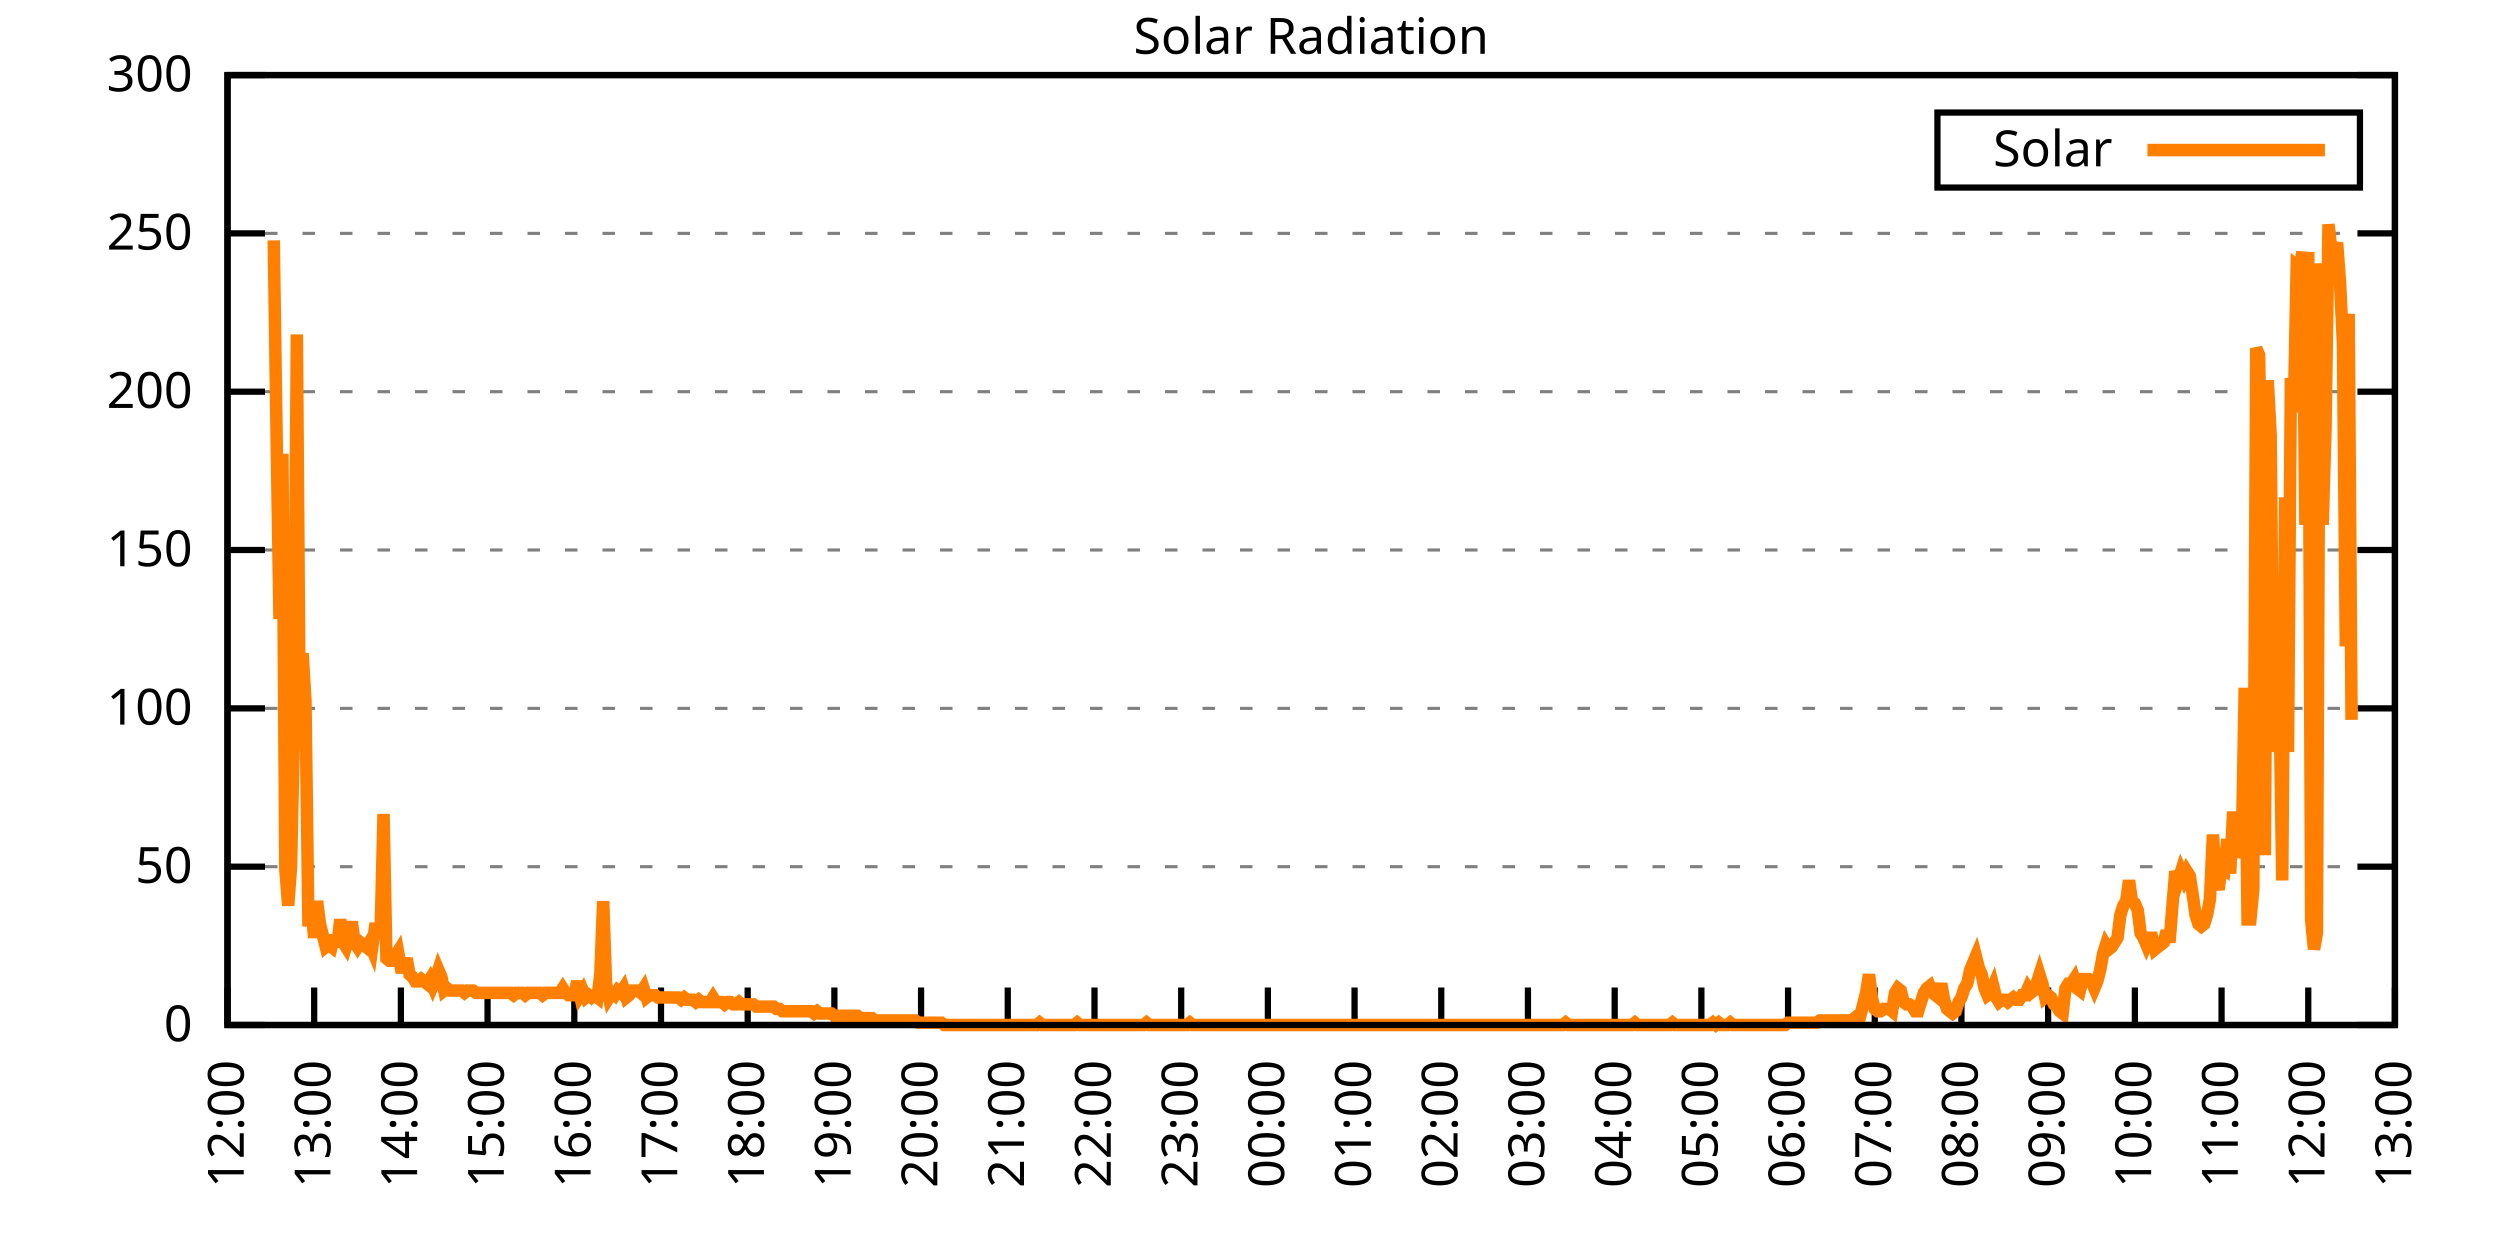
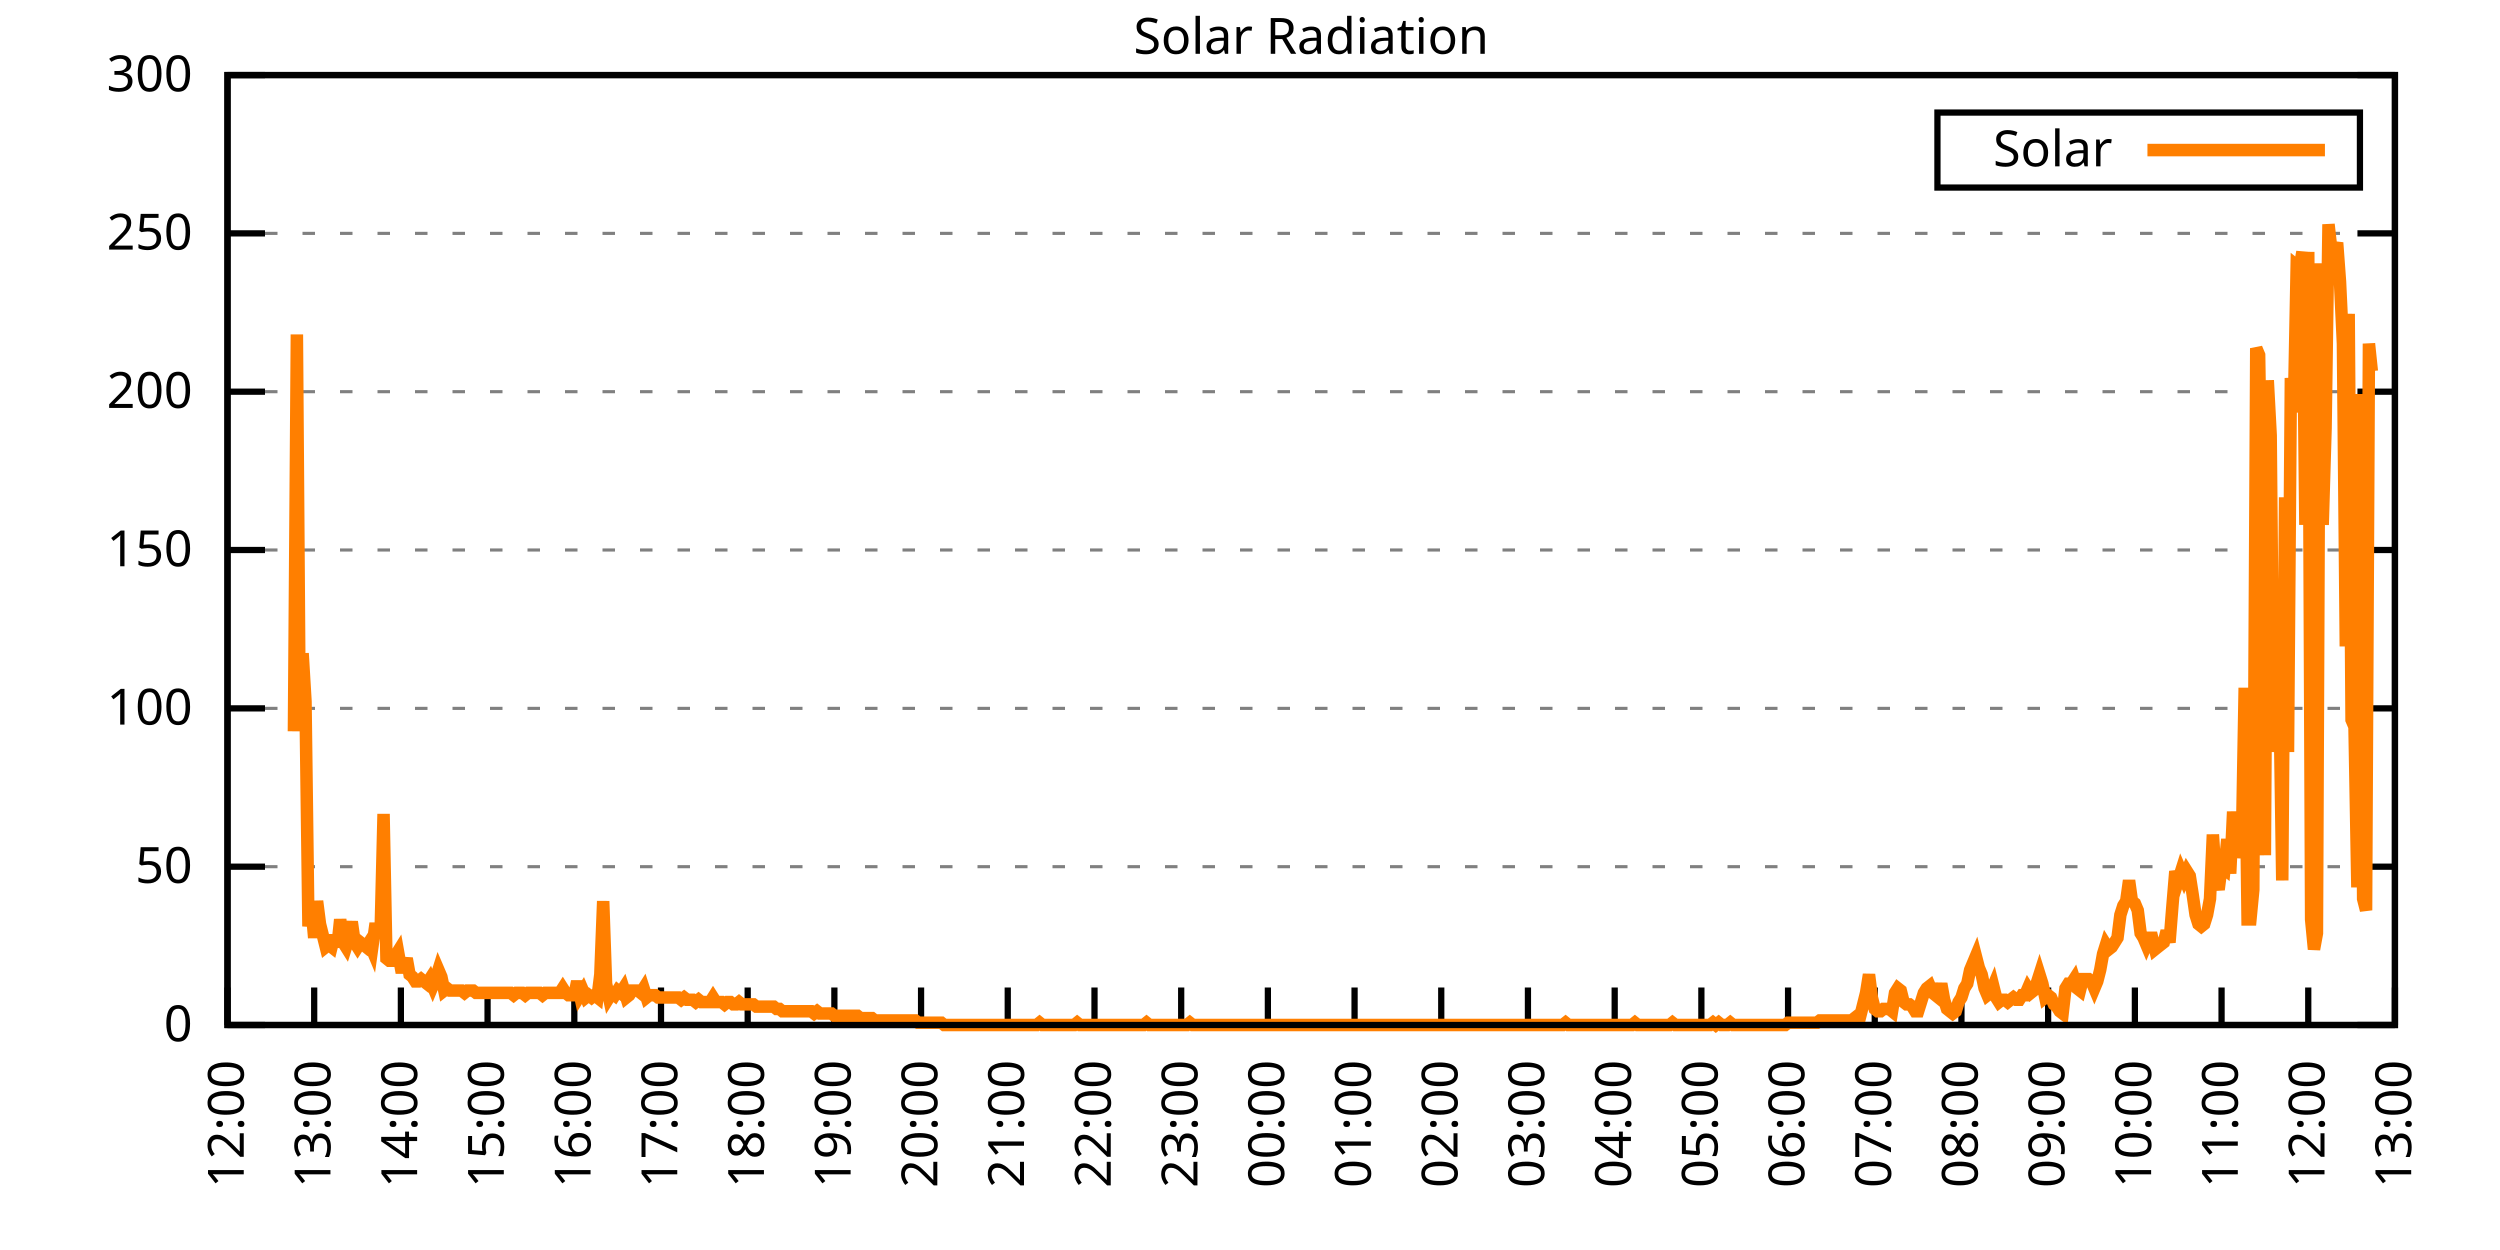
<svg xmlns="http://www.w3.org/2000/svg" xmlns:xlink="http://www.w3.org/1999/xlink" width="400" height="200" viewBox="0 0 400 200">
  <g id="gnuplot_canvas">
    <rect x="0" y="0" width="400" height="200" fill="none" />
    <defs>
      <circle id="gpDot" r="0.5" stroke-width="0.5" stroke="currentColor" />
      <path id="gpPt0" stroke-width="0.333" stroke="currentColor" d="M-1,0 h2 M0,-1 v2" />
      <path id="gpPt1" stroke-width="0.333" stroke="currentColor" d="M-1,-1 L1,1 M1,-1 L-1,1" />
      <path id="gpPt2" stroke-width="0.333" stroke="currentColor" d="M-1,0 L1,0 M0,-1 L0,1 M-1,-1 L1,1 M-1,1 L1,-1" />
      <rect id="gpPt3" stroke-width="0.333" stroke="currentColor" x="-1" y="-1" width="2" height="2" />
      <rect id="gpPt4" stroke-width="0.333" stroke="currentColor" fill="currentColor" x="-1" y="-1" width="2" height="2" />
      <circle id="gpPt5" stroke-width="0.333" stroke="currentColor" cx="0" cy="0" r="1" />
      <use xlink:href="#gpPt5" id="gpPt6" fill="currentColor" stroke="none" />
      <path id="gpPt7" stroke-width="0.333" stroke="currentColor" d="M0,-1.33 L-1.33,0.67 L1.33,0.67 z" />
      <use xlink:href="#gpPt7" id="gpPt8" fill="currentColor" stroke="none" />
      <use xlink:href="#gpPt7" id="gpPt9" stroke="currentColor" transform="rotate(180)" />
      <use xlink:href="#gpPt9" id="gpPt10" fill="currentColor" stroke="none" />
      <use xlink:href="#gpPt3" id="gpPt11" stroke="currentColor" transform="rotate(45)" />
      <use xlink:href="#gpPt11" id="gpPt12" fill="currentColor" stroke="none" />
      <path id="gpPt13" stroke-width="0.333" stroke="currentColor" d="M0,1.330 L1.265,0.411 L0.782,-1.067 L-0.782,-1.076 L-1.265,0.411 z" />
      <use xlink:href="#gpPt13" id="gpPt14" fill="currentColor" stroke="none" />
      <filter id="textbox" filterUnits="objectBoundingBox" x="0" y="0" height="1" width="1">
        <feFlood flood-color="white" flood-opacity="1" result="bgnd" />
        <feComposite in="SourceGraphic" in2="bgnd" operator="atop" />
      </filter>
      <filter id="greybox" filterUnits="objectBoundingBox" x="0" y="0" height="1" width="1">
        <feFlood flood-color="lightgrey" flood-opacity="1" result="grey" />
        <feComposite in="SourceGraphic" in2="grey" operator="atop" />
      </filter>
    </defs>
    <g fill="none" color="white" stroke="currentColor" stroke-width="1.00" stroke-linecap="butt" stroke-linejoin="miter">
</g>
    <g fill="none" color="black" stroke="currentColor" stroke-width="1.00" stroke-linecap="butt" stroke-linejoin="miter">
      <g stroke="none" shape-rendering="crispEdges">
        <polygon fill="rgb(255, 255, 255)" points="36.40,164.00 383.18,164.00 383.18,12.02 36.40,12.02 " />
      </g>
    </g>
    <g fill="none" color="black" stroke="currentColor" stroke-width="1.00" stroke-linecap="butt" stroke-linejoin="miter">
</g>
    <g fill="none" color="black" stroke="black" stroke-width="0.50" stroke-linecap="butt" stroke-linejoin="miter">
</g>
    <g fill="none" color="gray" stroke="currentColor" stroke-width="0.50" stroke-linecap="butt" stroke-linejoin="miter">
      <path stroke="gray" stroke-dasharray="2,4" class="gridline" d="M36.40,164.00 L383.19,164.00  " />
    </g>
    <g fill="none" color="gray" stroke="gray" stroke-width="1.00" stroke-linecap="butt" stroke-linejoin="miter">
</g>
    <g fill="none" color="black" stroke="currentColor" stroke-width="1.00" stroke-linecap="butt" stroke-linejoin="miter">
      <path stroke="black" d="M36.40,164.00 L42.40,164.00 M383.19,164.00 L377.19,164.00  " />
      <g transform="translate(30.80,166.60)" stroke="none" fill="black" font-family="Sans" font-size="8.00" text-anchor="end">
        <text>
          <tspan font-family="Sans"> 0</tspan>
        </text>
      </g>
    </g>
    <g fill="none" color="black" stroke="currentColor" stroke-width="1.00" stroke-linecap="butt" stroke-linejoin="miter">
</g>
    <g fill="none" color="black" stroke="black" stroke-width="0.50" stroke-linecap="butt" stroke-linejoin="miter">
</g>
    <g fill="none" color="gray" stroke="currentColor" stroke-width="0.50" stroke-linecap="butt" stroke-linejoin="miter">
      <path stroke="gray" stroke-dasharray="2,4" class="gridline" d="M36.40,138.67 L383.19,138.67  " />
    </g>
    <g fill="none" color="gray" stroke="gray" stroke-width="1.00" stroke-linecap="butt" stroke-linejoin="miter">
</g>
    <g fill="none" color="black" stroke="currentColor" stroke-width="1.00" stroke-linecap="butt" stroke-linejoin="miter">
      <path stroke="black" d="M36.40,138.67 L42.40,138.67 M383.19,138.67 L377.19,138.67  " />
      <g transform="translate(30.80,141.27)" stroke="none" fill="black" font-family="Sans" font-size="8.00" text-anchor="end">
        <text>
          <tspan font-family="Sans"> 50</tspan>
        </text>
      </g>
    </g>
    <g fill="none" color="black" stroke="currentColor" stroke-width="1.00" stroke-linecap="butt" stroke-linejoin="miter">
</g>
    <g fill="none" color="black" stroke="black" stroke-width="0.50" stroke-linecap="butt" stroke-linejoin="miter">
</g>
    <g fill="none" color="gray" stroke="currentColor" stroke-width="0.50" stroke-linecap="butt" stroke-linejoin="miter">
      <path stroke="gray" stroke-dasharray="2,4" class="gridline" d="M36.40,113.34 L383.19,113.34  " />
    </g>
    <g fill="none" color="gray" stroke="gray" stroke-width="1.00" stroke-linecap="butt" stroke-linejoin="miter">
</g>
    <g fill="none" color="black" stroke="currentColor" stroke-width="1.00" stroke-linecap="butt" stroke-linejoin="miter">
      <path stroke="black" d="M36.40,113.34 L42.40,113.34 M383.19,113.34 L377.19,113.34  " />
      <g transform="translate(30.80,115.94)" stroke="none" fill="black" font-family="Sans" font-size="8.00" text-anchor="end">
        <text>
          <tspan font-family="Sans"> 100</tspan>
        </text>
      </g>
    </g>
    <g fill="none" color="black" stroke="currentColor" stroke-width="1.00" stroke-linecap="butt" stroke-linejoin="miter">
</g>
    <g fill="none" color="black" stroke="black" stroke-width="0.50" stroke-linecap="butt" stroke-linejoin="miter">
</g>
    <g fill="none" color="gray" stroke="currentColor" stroke-width="0.50" stroke-linecap="butt" stroke-linejoin="miter">
      <path stroke="gray" stroke-dasharray="2,4" class="gridline" d="M36.40,88.00 L383.19,88.00  " />
    </g>
    <g fill="none" color="gray" stroke="gray" stroke-width="1.00" stroke-linecap="butt" stroke-linejoin="miter">
</g>
    <g fill="none" color="black" stroke="currentColor" stroke-width="1.00" stroke-linecap="butt" stroke-linejoin="miter">
      <path stroke="black" d="M36.40,88.00 L42.40,88.00 M383.19,88.00 L377.19,88.00  " />
      <g transform="translate(30.80,90.60)" stroke="none" fill="black" font-family="Sans" font-size="8.00" text-anchor="end">
        <text>
          <tspan font-family="Sans"> 150</tspan>
        </text>
      </g>
    </g>
    <g fill="none" color="black" stroke="currentColor" stroke-width="1.00" stroke-linecap="butt" stroke-linejoin="miter">
</g>
    <g fill="none" color="black" stroke="black" stroke-width="0.50" stroke-linecap="butt" stroke-linejoin="miter">
</g>
    <g fill="none" color="gray" stroke="currentColor" stroke-width="0.50" stroke-linecap="butt" stroke-linejoin="miter">
      <path stroke="gray" stroke-dasharray="2,4" class="gridline" d="M36.40,62.67 L383.19,62.67  " />
    </g>
    <g fill="none" color="gray" stroke="gray" stroke-width="1.00" stroke-linecap="butt" stroke-linejoin="miter">
</g>
    <g fill="none" color="black" stroke="currentColor" stroke-width="1.00" stroke-linecap="butt" stroke-linejoin="miter">
      <path stroke="black" d="M36.40,62.67 L42.40,62.67 M383.19,62.67 L377.19,62.67  " />
      <g transform="translate(30.80,65.27)" stroke="none" fill="black" font-family="Sans" font-size="8.00" text-anchor="end">
        <text>
          <tspan font-family="Sans"> 200</tspan>
        </text>
      </g>
    </g>
    <g fill="none" color="black" stroke="currentColor" stroke-width="1.00" stroke-linecap="butt" stroke-linejoin="miter">
</g>
    <g fill="none" color="black" stroke="black" stroke-width="0.50" stroke-linecap="butt" stroke-linejoin="miter">
</g>
    <g fill="none" color="gray" stroke="currentColor" stroke-width="0.50" stroke-linecap="butt" stroke-linejoin="miter">
      <path stroke="gray" stroke-dasharray="2,4" class="gridline" d="M36.40,37.34 L383.19,37.34  " />
    </g>
    <g fill="none" color="gray" stroke="gray" stroke-width="1.00" stroke-linecap="butt" stroke-linejoin="miter">
</g>
    <g fill="none" color="black" stroke="currentColor" stroke-width="1.00" stroke-linecap="butt" stroke-linejoin="miter">
      <path stroke="black" d="M36.40,37.34 L42.40,37.34 M383.19,37.34 L377.19,37.34  " />
      <g transform="translate(30.80,39.94)" stroke="none" fill="black" font-family="Sans" font-size="8.00" text-anchor="end">
        <text>
          <tspan font-family="Sans"> 250</tspan>
        </text>
      </g>
    </g>
    <g fill="none" color="black" stroke="currentColor" stroke-width="1.00" stroke-linecap="butt" stroke-linejoin="miter">
</g>
    <g fill="none" color="black" stroke="black" stroke-width="0.50" stroke-linecap="butt" stroke-linejoin="miter">
</g>
    <g fill="none" color="gray" stroke="currentColor" stroke-width="0.50" stroke-linecap="butt" stroke-linejoin="miter">
      <path stroke="gray" stroke-dasharray="2,4" class="gridline" d="M36.40,12.01 L383.19,12.01  " />
    </g>
    <g fill="none" color="gray" stroke="gray" stroke-width="1.00" stroke-linecap="butt" stroke-linejoin="miter">
</g>
    <g fill="none" color="black" stroke="currentColor" stroke-width="1.00" stroke-linecap="butt" stroke-linejoin="miter">
      <path stroke="black" d="M36.40,12.01 L42.40,12.01 M383.19,12.01 L377.19,12.01  " />
      <g transform="translate(30.80,14.61)" stroke="none" fill="black" font-family="Sans" font-size="8.00" text-anchor="end">
        <text>
          <tspan font-family="Sans"> 300</tspan>
        </text>
      </g>
    </g>
    <g fill="none" color="black" stroke="currentColor" stroke-width="1.00" stroke-linecap="butt" stroke-linejoin="miter">
      <path stroke="black" d="M36.40,164.00 L36.40,158.00  " />
      <g transform="translate(39.00,169.60) rotate(270.00)" stroke="none" fill="black" font-family="Sans" font-size="8.00" text-anchor="end">
        <text>
          <tspan font-family="Sans">12:00</tspan>
        </text>
      </g>
    </g>
    <g fill="none" color="black" stroke="currentColor" stroke-width="1.00" stroke-linecap="butt" stroke-linejoin="miter">
      <path stroke="black" d="M50.27,164.00 L50.27,158.00  " />
      <g transform="translate(52.87,169.60) rotate(270.00)" stroke="none" fill="black" font-family="Sans" font-size="8.00" text-anchor="end">
        <text>
          <tspan font-family="Sans">13:00</tspan>
        </text>
      </g>
    </g>
    <g fill="none" color="black" stroke="currentColor" stroke-width="1.00" stroke-linecap="butt" stroke-linejoin="miter">
      <path stroke="black" d="M64.14,164.00 L64.14,158.00  " />
      <g transform="translate(66.74,169.60) rotate(270.00)" stroke="none" fill="black" font-family="Sans" font-size="8.00" text-anchor="end">
        <text>
          <tspan font-family="Sans">14:00</tspan>
        </text>
      </g>
    </g>
    <g fill="none" color="black" stroke="currentColor" stroke-width="1.00" stroke-linecap="butt" stroke-linejoin="miter">
      <path stroke="black" d="M78.01,164.00 L78.01,158.00  " />
      <g transform="translate(80.61,169.60) rotate(270.00)" stroke="none" fill="black" font-family="Sans" font-size="8.00" text-anchor="end">
        <text>
          <tspan font-family="Sans">15:00</tspan>
        </text>
      </g>
    </g>
    <g fill="none" color="black" stroke="currentColor" stroke-width="1.00" stroke-linecap="butt" stroke-linejoin="miter">
      <path stroke="black" d="M91.89,164.00 L91.89,158.00  " />
      <g transform="translate(94.49,169.60) rotate(270.00)" stroke="none" fill="black" font-family="Sans" font-size="8.00" text-anchor="end">
        <text>
          <tspan font-family="Sans">16:00</tspan>
        </text>
      </g>
    </g>
    <g fill="none" color="black" stroke="currentColor" stroke-width="1.00" stroke-linecap="butt" stroke-linejoin="miter">
      <path stroke="black" d="M105.76,164.00 L105.76,158.00  " />
      <g transform="translate(108.36,169.60) rotate(270.00)" stroke="none" fill="black" font-family="Sans" font-size="8.00" text-anchor="end">
        <text>
          <tspan font-family="Sans">17:00</tspan>
        </text>
      </g>
    </g>
    <g fill="none" color="black" stroke="currentColor" stroke-width="1.00" stroke-linecap="butt" stroke-linejoin="miter">
      <path stroke="black" d="M119.63,164.00 L119.63,158.00  " />
      <g transform="translate(122.23,169.60) rotate(270.00)" stroke="none" fill="black" font-family="Sans" font-size="8.00" text-anchor="end">
        <text>
          <tspan font-family="Sans">18:00</tspan>
        </text>
      </g>
    </g>
    <g fill="none" color="black" stroke="currentColor" stroke-width="1.00" stroke-linecap="butt" stroke-linejoin="miter">
      <path stroke="black" d="M133.50,164.00 L133.50,158.00  " />
      <g transform="translate(136.10,169.60) rotate(270.00)" stroke="none" fill="black" font-family="Sans" font-size="8.00" text-anchor="end">
        <text>
          <tspan font-family="Sans">19:00</tspan>
        </text>
      </g>
    </g>
    <g fill="none" color="black" stroke="currentColor" stroke-width="1.00" stroke-linecap="butt" stroke-linejoin="miter">
      <path stroke="black" d="M147.37,164.00 L147.37,158.00  " />
      <g transform="translate(149.97,169.60) rotate(270.00)" stroke="none" fill="black" font-family="Sans" font-size="8.00" text-anchor="end">
        <text>
          <tspan font-family="Sans">20:00</tspan>
        </text>
      </g>
    </g>
    <g fill="none" color="black" stroke="currentColor" stroke-width="1.00" stroke-linecap="butt" stroke-linejoin="miter">
      <path stroke="black" d="M161.24,164.00 L161.24,158.00  " />
      <g transform="translate(163.84,169.60) rotate(270.00)" stroke="none" fill="black" font-family="Sans" font-size="8.00" text-anchor="end">
        <text>
          <tspan font-family="Sans">21:00</tspan>
        </text>
      </g>
    </g>
    <g fill="none" color="black" stroke="currentColor" stroke-width="1.00" stroke-linecap="butt" stroke-linejoin="miter">
      <path stroke="black" d="M175.12,164.00 L175.12,158.00  " />
      <g transform="translate(177.72,169.60) rotate(270.00)" stroke="none" fill="black" font-family="Sans" font-size="8.00" text-anchor="end">
        <text>
          <tspan font-family="Sans">22:00</tspan>
        </text>
      </g>
    </g>
    <g fill="none" color="black" stroke="currentColor" stroke-width="1.00" stroke-linecap="butt" stroke-linejoin="miter">
      <path stroke="black" d="M188.99,164.00 L188.99,158.00  " />
      <g transform="translate(191.59,169.60) rotate(270.00)" stroke="none" fill="black" font-family="Sans" font-size="8.00" text-anchor="end">
        <text>
          <tspan font-family="Sans">23:00</tspan>
        </text>
      </g>
    </g>
    <g fill="none" color="black" stroke="currentColor" stroke-width="1.00" stroke-linecap="butt" stroke-linejoin="miter">
      <path stroke="black" d="M202.86,164.00 L202.86,158.00  " />
      <g transform="translate(205.46,169.60) rotate(270.00)" stroke="none" fill="black" font-family="Sans" font-size="8.00" text-anchor="end">
        <text>
          <tspan font-family="Sans">00:00</tspan>
        </text>
      </g>
    </g>
    <g fill="none" color="black" stroke="currentColor" stroke-width="1.00" stroke-linecap="butt" stroke-linejoin="miter">
      <path stroke="black" d="M216.73,164.00 L216.73,158.00  " />
      <g transform="translate(219.33,169.60) rotate(270.00)" stroke="none" fill="black" font-family="Sans" font-size="8.00" text-anchor="end">
        <text>
          <tspan font-family="Sans">01:00</tspan>
        </text>
      </g>
    </g>
    <g fill="none" color="black" stroke="currentColor" stroke-width="1.00" stroke-linecap="butt" stroke-linejoin="miter">
      <path stroke="black" d="M230.60,164.00 L230.60,158.00  " />
      <g transform="translate(233.20,169.60) rotate(270.00)" stroke="none" fill="black" font-family="Sans" font-size="8.00" text-anchor="end">
        <text>
          <tspan font-family="Sans">02:00</tspan>
        </text>
      </g>
    </g>
    <g fill="none" color="black" stroke="currentColor" stroke-width="1.00" stroke-linecap="butt" stroke-linejoin="miter">
      <path stroke="black" d="M244.47,164.00 L244.47,158.00  " />
      <g transform="translate(247.07,169.60) rotate(270.00)" stroke="none" fill="black" font-family="Sans" font-size="8.00" text-anchor="end">
        <text>
          <tspan font-family="Sans">03:00</tspan>
        </text>
      </g>
    </g>
    <g fill="none" color="black" stroke="currentColor" stroke-width="1.00" stroke-linecap="butt" stroke-linejoin="miter">
      <path stroke="black" d="M258.35,164.00 L258.35,158.00  " />
      <g transform="translate(260.95,169.60) rotate(270.00)" stroke="none" fill="black" font-family="Sans" font-size="8.00" text-anchor="end">
        <text>
          <tspan font-family="Sans">04:00</tspan>
        </text>
      </g>
    </g>
    <g fill="none" color="black" stroke="currentColor" stroke-width="1.00" stroke-linecap="butt" stroke-linejoin="miter">
      <path stroke="black" d="M272.22,164.00 L272.22,158.00  " />
      <g transform="translate(274.82,169.60) rotate(270.00)" stroke="none" fill="black" font-family="Sans" font-size="8.00" text-anchor="end">
        <text>
          <tspan font-family="Sans">05:00</tspan>
        </text>
      </g>
    </g>
    <g fill="none" color="black" stroke="currentColor" stroke-width="1.00" stroke-linecap="butt" stroke-linejoin="miter">
      <path stroke="black" d="M286.09,164.00 L286.09,158.00  " />
      <g transform="translate(288.69,169.60) rotate(270.00)" stroke="none" fill="black" font-family="Sans" font-size="8.00" text-anchor="end">
        <text>
          <tspan font-family="Sans">06:00</tspan>
        </text>
      </g>
    </g>
    <g fill="none" color="black" stroke="currentColor" stroke-width="1.00" stroke-linecap="butt" stroke-linejoin="miter">
      <path stroke="black" d="M299.96,164.00 L299.96,158.00  " />
      <g transform="translate(302.56,169.60) rotate(270.00)" stroke="none" fill="black" font-family="Sans" font-size="8.00" text-anchor="end">
        <text>
          <tspan font-family="Sans">07:00</tspan>
        </text>
      </g>
    </g>
    <g fill="none" color="black" stroke="currentColor" stroke-width="1.00" stroke-linecap="butt" stroke-linejoin="miter">
      <path stroke="black" d="M313.83,164.00 L313.83,158.00  " />
      <g transform="translate(316.43,169.60) rotate(270.00)" stroke="none" fill="black" font-family="Sans" font-size="8.00" text-anchor="end">
        <text>
          <tspan font-family="Sans">08:00</tspan>
        </text>
      </g>
    </g>
    <g fill="none" color="black" stroke="currentColor" stroke-width="1.00" stroke-linecap="butt" stroke-linejoin="miter">
      <path stroke="black" d="M327.70,164.00 L327.70,158.00  " />
      <g transform="translate(330.30,169.60) rotate(270.00)" stroke="none" fill="black" font-family="Sans" font-size="8.00" text-anchor="end">
        <text>
          <tspan font-family="Sans">09:00</tspan>
        </text>
      </g>
    </g>
    <g fill="none" color="black" stroke="currentColor" stroke-width="1.00" stroke-linecap="butt" stroke-linejoin="miter">
      <path stroke="black" d="M341.58,164.00 L341.58,158.00  " />
      <g transform="translate(344.18,169.60) rotate(270.00)" stroke="none" fill="black" font-family="Sans" font-size="8.00" text-anchor="end">
        <text>
          <tspan font-family="Sans">10:00</tspan>
        </text>
      </g>
    </g>
    <g fill="none" color="black" stroke="currentColor" stroke-width="1.00" stroke-linecap="butt" stroke-linejoin="miter">
      <path stroke="black" d="M355.45,164.00 L355.45,158.00  " />
      <g transform="translate(358.05,169.60) rotate(270.00)" stroke="none" fill="black" font-family="Sans" font-size="8.00" text-anchor="end">
        <text>
          <tspan font-family="Sans">11:00</tspan>
        </text>
      </g>
    </g>
    <g fill="none" color="black" stroke="currentColor" stroke-width="1.00" stroke-linecap="butt" stroke-linejoin="miter">
      <path stroke="black" d="M369.32,164.00 L369.32,158.00  " />
      <g transform="translate(371.92,169.60) rotate(270.00)" stroke="none" fill="black" font-family="Sans" font-size="8.00" text-anchor="end">
        <text>
          <tspan font-family="Sans">12:00</tspan>
        </text>
      </g>
    </g>
    <g fill="none" color="black" stroke="currentColor" stroke-width="1.00" stroke-linecap="butt" stroke-linejoin="miter">
      <path stroke="black" d="M383.19,164.00 L383.19,158.00  " />
      <g transform="translate(385.79,169.60) rotate(270.00)" stroke="none" fill="black" font-family="Sans" font-size="8.00" text-anchor="end">
        <text>
          <tspan font-family="Sans">13:00</tspan>
        </text>
      </g>
    </g>
    <g fill="none" color="black" stroke="currentColor" stroke-width="1.00" stroke-linecap="butt" stroke-linejoin="miter">
</g>
    <g fill="none" color="black" stroke="currentColor" stroke-width="1.00" stroke-linecap="butt" stroke-linejoin="miter">
      <path stroke="black" d="M36.40,12.01 L36.40,164.00 L383.19,164.00 L383.19,12.01 L36.40,12.01 Z  " />
    </g>
    <g fill="none" color="black" stroke="currentColor" stroke-width="1.00" stroke-linecap="butt" stroke-linejoin="miter">
</g>
    <g fill="none" color="black" stroke="currentColor" stroke-width="1.00" stroke-linecap="butt" stroke-linejoin="miter">
      <path stroke="black" d="M309.99,30.01 L309.99,18.01 L377.59,18.01 L377.59,30.01 L309.99,30.01 Z  " />
    </g>
    <g id="Solar_Radiation_plot_1">
      <g fill="none" color="white" stroke="black" stroke-width="2.00" stroke-linecap="butt" stroke-linejoin="miter">
</g>
      <g fill="none" color="black" stroke="currentColor" stroke-width="2.00" stroke-linecap="butt" stroke-linejoin="miter">
        <g transform="translate(337.99,26.61)" stroke="none" fill="black" font-family="Sans" font-size="8.00" text-anchor="end">
          <text>
            <tspan font-family="Sans">Solar</tspan>
          </text>
        </g>
      </g>
      <g fill="none" color="black" stroke="currentColor" stroke-width="2.00" stroke-linecap="butt" stroke-linejoin="miter">
-         <path stroke="rgb(255, 127,   0)" d="M343.59,24.01 L371.99,24.01 M43.80,38.46 L44.26,70.03 L44.72,99.03 L45.19,72.60 L45.65,139.04 L46.11,144.91   L46.57,138.67 L47.03,117.01 L47.50,53.51 L47.96,116.28 L48.42,104.53 L48.88,112.24 L49.35,148.22 L49.81,144.91   L50.27,150.05 L50.73,144.18 L51.20,147.85 L51.66,149.68 L52.12,151.52 L52.58,151.15 L53.05,151.52 L53.51,149.68   L53.97,151.52 L54.43,147.11 L54.90,150.79 L55.36,151.52 L55.82,150.05 L56.28,147.48 L56.75,150.79 L57.21,151.52   L57.67,150.79 L58.13,151.15 L58.59,151.52 L59.06,150.79 L59.52,151.89 L59.98,148.58 L60.44,148.58 L60.91,148.58   L61.37,130.23 L61.83,153.35 L62.29,153.72 L62.76,153.72 L63.22,152.99 L63.68,152.25 L64.14,154.82 L64.61,154.82   L65.07,153.35 L65.53,155.92 L65.99,156.29 L66.46,157.03 L66.92,157.03 L67.38,156.66 L67.84,157.03 L68.30,157.39   L68.77,156.66 L69.23,157.76 L69.69,156.66 L70.15,155.19 L70.62,156.29 L71.08,158.49 L71.54,158.13 L72.00,158.49   L72.47,158.49 L72.93,158.49 L73.39,158.49 L73.85,158.49 L74.32,158.86 L74.78,158.49 L75.24,158.49 L75.70,158.49   L76.17,158.86 L76.63,158.86 L77.09,158.86 L77.55,158.86 L78.01,158.86 L78.48,158.86 L78.94,158.86 L79.40,158.86   L79.86,158.86 L80.33,158.86 L80.79,158.86 L81.25,158.86 L81.71,158.86 L82.18,159.23 L82.64,158.86 L83.10,158.86   L83.56,158.86 L84.03,159.23 L84.49,158.86 L84.95,158.86 L85.41,158.86 L85.88,158.86 L86.34,158.86 L86.80,159.23   L87.26,158.86 L87.72,158.86 L88.19,158.86 L88.65,158.86 L89.11,158.86 L89.57,158.86 L90.04,158.13 L90.50,158.86   L90.96,159.23 L91.42,159.23 L91.89,159.23 L92.35,157.03 L92.81,159.23 L93.27,158.49 L93.74,159.60 L94.20,159.23   L94.66,159.60 L95.12,159.23 L95.59,159.60 L96.05,155.92 L96.51,144.18 L96.97,157.39 L97.44,159.60 L97.90,158.86   L98.36,159.23 L98.82,158.49 L99.28,158.86 L99.75,158.13 L100.21,159.60 L100.67,159.23 L101.13,158.49 L101.60,158.49   L102.06,158.49 L102.52,158.86 L102.98,158.13 L103.45,159.60 L103.91,159.23 L104.37,159.23 L104.83,159.23 L105.30,159.60   L105.76,159.60 L106.22,159.60 L106.68,159.60 L107.15,159.60 L107.61,159.60 L108.07,159.60 L108.53,159.60 L108.99,159.96   L109.46,159.60 L109.92,159.96 L110.38,159.96 L110.84,159.96 L111.31,160.33 L111.77,159.96 L112.23,160.33 L112.69,160.33   L113.16,160.33 L113.62,160.33 L114.08,159.60 L114.54,160.33 L115.01,160.33 L115.47,160.33 L115.93,160.70 L116.39,160.33   L116.86,160.33 L117.32,160.70 L117.78,160.70 L118.24,160.33 L118.70,160.70 L119.17,160.70 L119.63,160.70 L120.09,160.70   L120.55,160.70 L121.02,161.06 L121.48,161.06 L121.94,161.06 L122.40,161.06 L122.87,161.06 L123.33,161.06 L123.79,161.06   L124.25,161.43 L124.72,161.43 L125.18,161.80 L125.64,161.80 L126.10,161.80 L126.57,161.80 L127.03,161.80 L127.49,161.80   L127.95,161.80 L128.41,161.80 L128.88,161.80 L129.34,161.80 L129.80,161.80 L130.26,162.16 L130.73,161.80 L131.19,162.16   L131.65,162.16 L132.11,162.16 L132.58,162.16 L133.04,162.16 L133.50,162.53 L133.96,162.53 L134.43,162.53 L134.89,162.53   L135.35,162.53 L135.81,162.53 L136.28,162.53 L136.74,162.53 L137.20,162.53 L137.66,162.90 L138.13,162.90 L138.59,162.90   L139.05,162.90 L139.51,162.90 L139.97,163.27 L140.44,163.27 L140.90,163.27 L141.36,163.27 L141.82,163.27 L142.29,163.27   L142.75,163.27 L143.21,163.27 L143.67,163.27 L144.14,163.27 L144.60,163.27 L145.06,163.27 L145.52,163.27 L145.99,163.27   L146.45,163.27 L146.91,163.63 L147.37,163.63 L147.84,163.63 L148.30,163.63 L148.76,163.63 L149.22,163.63 L149.68,163.63   L150.15,163.63 L150.61,163.63 L151.07,164.00 L151.53,164.00 L152.00,164.00 L152.46,164.00 L152.92,164.00 L153.38,164.00   L153.85,164.00 L154.31,164.00 L154.77,164.00 L155.23,164.00 L155.70,164.00 L156.16,164.00 L156.62,164.00 L157.08,164.00   L157.55,164.00 L158.01,164.00 L158.47,164.00 L158.93,164.00 L159.39,164.00 L159.86,164.00 L160.32,164.00 L160.78,164.00   L161.24,164.00 L161.71,164.00 L162.17,164.00 L162.63,164.00 L163.09,164.00 L163.56,164.00 L164.02,164.00 L164.48,164.00   L164.94,164.00 L165.41,164.00 L165.87,164.00 L166.33,163.63 L166.79,164.00 L167.26,164.00 L167.72,164.00 L168.18,164.00   L168.64,164.00 L169.10,164.00 L169.57,164.00 L170.03,164.00 L170.49,164.00 L170.95,164.00 L171.42,164.00 L171.88,164.00   L172.34,163.63 L172.80,164.00 L173.27,164.00 L173.73,164.00 L174.19,164.00 L174.65,164.00 L175.12,164.00 L175.58,164.00   L176.04,164.00 L176.50,164.00 L176.97,164.00 L177.43,164.00 L177.89,164.00 L178.35,164.00 L178.82,164.00 L179.28,164.00   L179.74,164.00 L180.20,164.00 L180.66,164.00 L181.13,164.00 L181.59,164.00 L182.05,164.00 L182.51,164.00 L182.98,164.00   L183.44,163.63 L183.90,164.00 L184.36,164.00 L184.83,164.00 L185.29,164.00 L185.75,164.00 L186.21,164.00 L186.68,164.00   L187.14,164.00 L187.60,164.00 L188.06,164.00 L188.53,164.00 L188.99,164.00 L189.45,164.00 L189.91,164.00 L190.37,163.63   L190.84,164.00 L191.30,164.00 L191.76,164.00 L192.22,164.00 L192.69,164.00 L193.15,164.00 L193.61,164.00 L194.07,164.00   L194.54,164.00 L195.00,164.00 L195.46,164.00 L195.92,164.00 L196.39,164.00 L196.85,164.00 L197.31,164.00 L197.77,164.00   L198.24,164.00 L198.70,164.00 L199.16,164.00 L199.62,164.00 L200.08,164.00 L200.55,164.00 L201.01,164.00 L201.47,164.00   L201.93,164.00 L202.40,164.00 L202.86,164.00 L203.32,164.00 L203.78,164.00 L204.25,164.00 L204.71,164.00 L205.17,164.00   L205.63,164.00 L206.10,164.00 L206.56,164.00 L207.02,164.00 L207.48,164.00 L207.95,164.00 L208.41,164.00 L208.87,164.00   L209.33,164.00 L209.80,164.00 L210.26,164.00 L210.72,164.00 L211.18,164.00 L211.64,164.00 L212.11,164.00 L212.57,164.00   L213.03,164.00 L213.49,164.00 L213.96,164.00 L214.42,164.00 L214.88,164.00 L215.34,164.00 L215.81,164.00 L216.27,164.00   L216.73,164.00 L217.19,164.00 L217.66,164.00 L218.12,164.00 L218.58,164.00 L219.04,164.00 L219.51,164.00 L219.97,164.00   L220.43,164.00 L220.89,164.00 L221.35,164.00 L221.82,164.00 L222.28,164.00 L222.74,164.00 L223.20,164.00 L223.67,164.00   L224.13,164.00 L224.59,164.00 L225.05,164.00 L225.52,164.00 L225.98,164.00 L226.44,164.00 L226.90,164.00 L227.37,164.00   L227.83,164.00 L228.29,164.00 L228.75,164.00 L229.22,164.00 L229.68,164.00 L230.14,164.00 L230.60,164.00 L231.06,164.00   L231.53,164.00 L231.99,164.00 L232.45,164.00 L232.91,164.00 L233.38,164.00 L233.84,164.00 L234.30,164.00 L234.76,164.00   L235.23,164.00 L235.69,164.00 L236.15,164.00 L236.61,164.00 L237.08,164.00 L237.54,164.00 L238.00,164.00 L238.46,164.00   L238.93,164.00 L239.39,164.00 L239.85,164.00 L240.31,164.00 L240.77,164.00 L241.24,164.00 L241.70,164.00 L242.16,164.00   L242.62,164.00 L243.09,164.00 L243.55,164.00 L244.01,164.00 L244.47,164.00 L244.94,164.00 L245.40,164.00 L245.86,164.00   L246.32,164.00 L246.79,164.00 L247.25,164.00 L247.71,164.00 L248.17,164.00 L248.64,164.00 L249.10,164.00 L249.56,164.00   L250.02,164.00 L250.49,163.63 L250.95,164.00 L251.41,164.00 L251.87,164.00 L252.33,164.00 L252.80,164.00 L253.26,164.00   L253.72,164.00 L254.18,164.00 L254.65,164.00 L255.11,164.00 L255.57,164.00 L256.03,164.00 L256.50,164.00 L256.96,164.00   L257.42,164.00 L257.88,164.00 L258.35,164.00 L258.81,164.00 L259.27,164.00 L259.73,164.00 L260.20,164.00 L260.66,164.00   L261.12,164.00 L261.58,163.63 L262.04,164.00 L262.51,164.00 L262.97,164.00 L263.43,164.00 L263.89,164.00 L264.36,164.00   L264.82,164.00 L265.28,164.00 L265.74,164.00 L266.21,164.00 L266.67,164.00 L267.13,164.00 L267.59,163.63 L268.06,164.00   L268.52,164.00 L268.98,164.00 L269.44,164.00 L269.91,164.00 L270.37,164.00 L270.83,164.00 L271.29,164.00 L271.75,164.00   L272.22,164.00 L272.68,164.00 L273.14,164.00 L273.60,164.00 L274.07,163.63 L274.53,164.00 L274.99,163.63 L275.45,164.00   L275.92,164.00 L276.38,164.00 L276.84,163.63 L277.30,164.00 L277.77,164.00 L278.23,164.00 L278.69,164.00 L279.15,164.00   L279.62,164.00 L280.08,164.00 L280.54,164.00 L281.00,164.00 L281.46,164.00 L281.93,164.00 L282.39,164.00 L282.85,164.00   L283.31,164.00 L283.78,164.00 L284.24,164.00 L284.70,164.00 L285.16,164.00 L285.63,164.00 L286.09,163.63 L286.55,163.63   L287.01,163.63 L287.48,163.63 L287.94,163.63 L288.40,163.63 L288.86,163.63 L289.33,163.63 L289.79,163.63 L290.25,163.63   L290.71,163.63 L291.18,163.27 L291.64,163.27 L292.10,163.27 L292.56,163.27 L293.02,163.27 L293.49,163.27 L293.95,163.27   L294.41,163.27 L294.87,163.27 L295.34,163.27 L295.80,163.27 L296.26,163.27 L296.72,162.90 L297.19,162.53 L297.65,162.53   L298.11,160.70 L298.57,158.86 L299.04,155.92 L299.50,159.60 L299.96,161.43 L300.42,161.80 L300.89,161.80 L301.35,161.43   L301.81,161.43 L302.27,161.43 L302.73,161.80 L303.20,158.86 L303.66,158.13 L304.12,158.49 L304.58,160.33 L305.05,160.70   L305.51,160.70 L305.97,161.06 L306.43,161.80 L306.90,161.80 L307.36,160.33 L307.82,158.86 L308.28,158.13 L308.75,157.76   L309.21,158.86 L309.67,159.23 L310.13,159.60 L310.60,157.39 L311.06,159.96 L311.52,161.43 L311.98,161.80 L312.44,162.16   L312.91,161.80 L313.37,160.33 L313.83,159.60 L314.29,158.13 L314.76,157.39 L315.22,155.19 L315.68,154.09 L316.14,152.99   L316.61,154.82 L317.07,155.92 L317.53,158.13 L317.99,159.23 L318.46,158.86 L318.92,157.76 L319.38,159.60 L319.84,160.33   L320.31,159.96 L320.77,159.96 L321.23,160.33 L321.69,159.96 L322.15,159.60 L322.62,159.96 L323.08,159.96 L323.54,159.23   L324.00,159.23 L324.47,158.13 L324.93,158.86 L325.39,158.49 L325.85,157.39 L326.32,155.92 L326.78,157.39 L327.24,159.60   L327.70,159.23 L328.17,159.60 L328.63,160.70 L329.09,161.06 L329.55,161.80 L330.02,162.16 L330.48,158.13 L330.94,157.39   L331.40,157.39 L331.87,156.66 L332.33,158.13 L332.79,158.49 L333.25,156.66 L333.71,156.66 L334.18,156.66 L334.64,157.03   L335.10,158.13 L335.56,157.03 L336.03,155.19 L336.49,152.62 L336.95,151.15 L337.41,151.89 L337.88,151.52 L338.34,150.79   L338.80,150.05 L339.26,146.38 L339.73,144.91 L340.19,144.18 L340.65,140.87 L341.11,144.18 L341.58,144.55 L342.04,145.65   L342.50,149.32 L342.96,150.05 L343.42,151.15 L343.89,150.05 L344.35,150.05 L344.81,151.89 L345.27,151.52 L345.74,151.15   L346.20,150.79 L346.66,148.95 L347.12,150.79 L347.59,144.91 L348.05,139.41 L348.51,140.87 L348.97,139.41 L349.44,140.51   L349.90,139.41 L350.36,140.14 L350.82,143.08 L351.29,146.38 L351.75,147.85 L352.21,148.22 L352.67,147.85 L353.13,146.38   L353.60,143.81 L354.06,133.53 L354.52,140.51 L354.98,142.34 L355.45,138.67 L355.91,139.04 L356.37,134.27 L356.83,139.77   L357.30,129.86 L357.76,137.20 L358.22,134.63 L358.68,136.10 L359.15,110.04 L359.61,147.11 L360.07,147.11 L360.53,142.34   L361.00,55.71 L361.46,56.81 L361.92,86.55 L362.38,136.84 L362.84,60.85 L363.31,69.66 L363.77,120.32 L364.23,100.13   L364.69,109.67 L365.16,140.87 L365.62,79.57 L366.08,120.32 L366.54,60.48 L367.01,65.99 L367.47,42.50 L367.93,42.87   L368.39,40.30 L368.86,83.98 L369.32,40.30 L369.78,147.11 L370.24,151.89 L370.71,149.32 L371.17,42.13 L371.63,83.98   L372.09,68.56 L372.56,35.89 L373.02,39.93 L373.48,40.30 L373.94,38.83 L374.40,45.07 L374.87,54.98 L375.33,103.43   L375.79,50.21 L376.25,115.18  " />
+         <path stroke="rgb(255, 127,   0)" d="M343.59,24.01 L371.99,24.01 M47.03,117.01 L47.50,53.51 L47.96,116.28 L48.42,104.53 L48.88,112.24 L49.35,148.22   L49.81,144.91 L50.27,150.05 L50.73,144.18 L51.20,147.85 L51.66,149.68 L52.12,151.52 L52.58,151.15 L53.05,151.52   L53.51,149.68 L53.97,151.52 L54.43,147.11 L54.90,150.79 L55.36,151.52 L55.82,150.05 L56.28,147.48 L56.75,150.79   L57.21,151.52 L57.67,150.79 L58.13,151.15 L58.59,151.52 L59.06,150.79 L59.52,151.89 L59.98,148.58 L60.44,148.58   L60.91,148.58 L61.37,130.23 L61.83,153.35 L62.29,153.72 L62.76,153.72 L63.22,152.99 L63.68,152.25 L64.14,154.82   L64.61,154.82 L65.07,153.35 L65.53,155.92 L65.99,156.29 L66.46,157.03 L66.92,157.03 L67.38,156.66 L67.84,157.03   L68.30,157.39 L68.77,156.66 L69.23,157.76 L69.69,156.66 L70.15,155.19 L70.62,156.29 L71.08,158.49 L71.54,158.13   L72.00,158.49 L72.47,158.49 L72.93,158.49 L73.39,158.49 L73.85,158.49 L74.32,158.86 L74.78,158.49 L75.24,158.49   L75.70,158.49 L76.17,158.86 L76.63,158.86 L77.09,158.86 L77.55,158.86 L78.01,158.86 L78.48,158.86 L78.94,158.86   L79.40,158.86 L79.86,158.86 L80.33,158.86 L80.79,158.86 L81.25,158.86 L81.71,158.86 L82.18,159.23 L82.64,158.86   L83.10,158.86 L83.56,158.86 L84.03,159.23 L84.49,158.86 L84.95,158.86 L85.41,158.86 L85.88,158.86 L86.34,158.86   L86.80,159.23 L87.26,158.86 L87.72,158.86 L88.19,158.86 L88.65,158.86 L89.11,158.86 L89.57,158.86 L90.04,158.13   L90.50,158.86 L90.96,159.23 L91.42,159.23 L91.89,159.23 L92.35,157.03 L92.81,159.23 L93.27,158.49 L93.74,159.60   L94.20,159.23 L94.66,159.60 L95.12,159.23 L95.59,159.60 L96.05,155.92 L96.51,144.18 L96.97,157.39 L97.44,159.60   L97.90,158.86 L98.36,159.23 L98.82,158.49 L99.28,158.86 L99.75,158.13 L100.21,159.60 L100.67,159.23 L101.13,158.49   L101.60,158.49 L102.06,158.49 L102.52,158.86 L102.98,158.13 L103.45,159.60 L103.91,159.23 L104.37,159.23 L104.83,159.23   L105.30,159.60 L105.76,159.60 L106.22,159.60 L106.68,159.60 L107.15,159.60 L107.61,159.60 L108.07,159.60 L108.53,159.60   L108.99,159.96 L109.46,159.60 L109.92,159.96 L110.38,159.96 L110.84,159.96 L111.31,160.33 L111.77,159.96 L112.23,160.33   L112.69,160.33 L113.16,160.33 L113.62,160.33 L114.08,159.60 L114.54,160.33 L115.01,160.33 L115.47,160.33 L115.93,160.70   L116.39,160.33 L116.86,160.33 L117.32,160.70 L117.78,160.70 L118.24,160.33 L118.70,160.70 L119.17,160.70 L119.63,160.70   L120.09,160.70 L120.55,160.70 L121.02,161.06 L121.48,161.06 L121.94,161.06 L122.40,161.06 L122.87,161.06 L123.33,161.06   L123.79,161.06 L124.25,161.43 L124.72,161.43 L125.18,161.80 L125.64,161.80 L126.10,161.80 L126.57,161.80 L127.03,161.80   L127.49,161.80 L127.95,161.80 L128.41,161.80 L128.88,161.80 L129.34,161.80 L129.80,161.80 L130.26,162.16 L130.73,161.80   L131.19,162.16 L131.65,162.16 L132.11,162.16 L132.58,162.16 L133.04,162.16 L133.50,162.53 L133.96,162.53 L134.43,162.53   L134.89,162.53 L135.35,162.53 L135.81,162.53 L136.28,162.53 L136.74,162.53 L137.20,162.53 L137.66,162.90 L138.13,162.90   L138.59,162.90 L139.05,162.90 L139.51,162.90 L139.97,163.27 L140.44,163.27 L140.90,163.27 L141.36,163.27 L141.82,163.27   L142.29,163.27 L142.75,163.27 L143.21,163.27 L143.67,163.27 L144.14,163.27 L144.60,163.27 L145.06,163.27 L145.52,163.27   L145.99,163.27 L146.45,163.27 L146.91,163.63 L147.37,163.63 L147.84,163.63 L148.30,163.63 L148.76,163.63 L149.22,163.63   L149.68,163.63 L150.15,163.63 L150.61,163.63 L151.07,164.00 L151.53,164.00 L152.00,164.00 L152.46,164.00 L152.92,164.00   L153.38,164.00 L153.85,164.00 L154.31,164.00 L154.77,164.00 L155.23,164.00 L155.70,164.00 L156.16,164.00 L156.62,164.00   L157.08,164.00 L157.55,164.00 L158.01,164.00 L158.47,164.00 L158.93,164.00 L159.39,164.00 L159.86,164.00 L160.32,164.00   L160.78,164.00 L161.24,164.00 L161.71,164.00 L162.17,164.00 L162.63,164.00 L163.09,164.00 L163.56,164.00 L164.02,164.00   L164.48,164.00 L164.94,164.00 L165.41,164.00 L165.87,164.00 L166.33,163.63 L166.79,164.00 L167.26,164.00 L167.72,164.00   L168.18,164.00 L168.64,164.00 L169.10,164.00 L169.57,164.00 L170.03,164.00 L170.49,164.00 L170.95,164.00 L171.42,164.00   L171.88,164.00 L172.34,163.63 L172.80,164.00 L173.27,164.00 L173.73,164.00 L174.19,164.00 L174.65,164.00 L175.12,164.00   L175.58,164.00 L176.04,164.00 L176.50,164.00 L176.97,164.00 L177.43,164.00 L177.89,164.00 L178.35,164.00 L178.82,164.00   L179.28,164.00 L179.74,164.00 L180.20,164.00 L180.66,164.00 L181.13,164.00 L181.59,164.00 L182.05,164.00 L182.51,164.00   L182.98,164.00 L183.44,163.63 L183.90,164.00 L184.36,164.00 L184.83,164.00 L185.29,164.00 L185.75,164.00 L186.21,164.00   L186.68,164.00 L187.14,164.00 L187.60,164.00 L188.06,164.00 L188.53,164.00 L188.99,164.00 L189.45,164.00 L189.91,164.00   L190.37,163.63 L190.84,164.00 L191.30,164.00 L191.76,164.00 L192.22,164.00 L192.69,164.00 L193.15,164.00 L193.61,164.00   L194.07,164.00 L194.54,164.00 L195.00,164.00 L195.46,164.00 L195.92,164.00 L196.39,164.00 L196.85,164.00 L197.31,164.00   L197.77,164.00 L198.24,164.00 L198.70,164.00 L199.16,164.00 L199.62,164.00 L200.08,164.00 L200.55,164.00 L201.01,164.00   L201.47,164.00 L201.93,164.00 L202.40,164.00 L202.86,164.00 L203.32,164.00 L203.78,164.00 L204.25,164.00 L204.71,164.00   L205.17,164.00 L205.63,164.00 L206.10,164.00 L206.56,164.00 L207.02,164.00 L207.48,164.00 L207.95,164.00 L208.41,164.00   L208.87,164.00 L209.33,164.00 L209.80,164.00 L210.26,164.00 L210.72,164.00 L211.18,164.00 L211.64,164.00 L212.11,164.00   L212.57,164.00 L213.03,164.00 L213.49,164.00 L213.96,164.00 L214.42,164.00 L214.88,164.00 L215.34,164.00 L215.81,164.00   L216.27,164.00 L216.73,164.00 L217.19,164.00 L217.66,164.00 L218.12,164.00 L218.58,164.00 L219.04,164.00 L219.51,164.00   L219.97,164.00 L220.43,164.00 L220.89,164.00 L221.35,164.00 L221.82,164.00 L222.28,164.00 L222.74,164.00 L223.20,164.00   L223.67,164.00 L224.13,164.00 L224.59,164.00 L225.05,164.00 L225.52,164.00 L225.98,164.00 L226.44,164.00 L226.90,164.00   L227.37,164.00 L227.83,164.00 L228.29,164.00 L228.75,164.00 L229.22,164.00 L229.68,164.00 L230.14,164.00 L230.60,164.00   L231.06,164.00 L231.53,164.00 L231.99,164.00 L232.45,164.00 L232.91,164.00 L233.38,164.00 L233.84,164.00 L234.30,164.00   L234.76,164.00 L235.23,164.00 L235.69,164.00 L236.15,164.00 L236.61,164.00 L237.08,164.00 L237.54,164.00 L238.00,164.00   L238.46,164.00 L238.93,164.00 L239.39,164.00 L239.85,164.00 L240.31,164.00 L240.77,164.00 L241.24,164.00 L241.70,164.00   L242.16,164.00 L242.62,164.00 L243.09,164.00 L243.55,164.00 L244.01,164.00 L244.47,164.00 L244.94,164.00 L245.40,164.00   L245.86,164.00 L246.32,164.00 L246.79,164.00 L247.25,164.00 L247.71,164.00 L248.17,164.00 L248.64,164.00 L249.10,164.00   L249.56,164.00 L250.02,164.00 L250.49,163.63 L250.95,164.00 L251.41,164.00 L251.87,164.00 L252.33,164.00 L252.80,164.00   L253.26,164.00 L253.72,164.00 L254.18,164.00 L254.65,164.00 L255.11,164.00 L255.57,164.00 L256.03,164.00 L256.50,164.00   L256.96,164.00 L257.42,164.00 L257.88,164.00 L258.35,164.00 L258.81,164.00 L259.27,164.00 L259.73,164.00 L260.20,164.00   L260.66,164.00 L261.12,164.00 L261.58,163.63 L262.04,164.00 L262.51,164.00 L262.97,164.00 L263.43,164.00 L263.89,164.00   L264.36,164.00 L264.82,164.00 L265.28,164.00 L265.74,164.00 L266.21,164.00 L266.67,164.00 L267.13,164.00 L267.59,163.63   L268.06,164.00 L268.52,164.00 L268.98,164.00 L269.44,164.00 L269.91,164.00 L270.37,164.00 L270.83,164.00 L271.29,164.00   L271.75,164.00 L272.22,164.00 L272.68,164.00 L273.14,164.00 L273.60,164.00 L274.07,163.63 L274.53,164.00 L274.99,163.63   L275.45,164.00 L275.92,164.00 L276.38,164.00 L276.84,163.63 L277.30,164.00 L277.77,164.00 L278.23,164.00 L278.69,164.00   L279.15,164.00 L279.62,164.00 L280.08,164.00 L280.54,164.00 L281.00,164.00 L281.46,164.00 L281.93,164.00 L282.39,164.00   L282.85,164.00 L283.31,164.00 L283.78,164.00 L284.24,164.00 L284.70,164.00 L285.16,164.00 L285.63,164.00 L286.09,163.63   L286.55,163.63 L287.01,163.63 L287.48,163.63 L287.94,163.63 L288.40,163.63 L288.86,163.63 L289.33,163.63 L289.79,163.63   L290.25,163.63 L290.71,163.63 L291.18,163.27 L291.64,163.27 L292.10,163.27 L292.56,163.27 L293.02,163.27 L293.49,163.27   L293.95,163.27 L294.41,163.27 L294.87,163.27 L295.34,163.27 L295.80,163.27 L296.26,163.27 L296.72,162.90 L297.19,162.53   L297.65,162.53 L298.11,160.70 L298.57,158.86 L299.04,155.92 L299.50,159.60 L299.96,161.43 L300.42,161.80 L300.89,161.80   L301.35,161.43 L301.81,161.43 L302.27,161.43 L302.73,161.80 L303.20,158.86 L303.66,158.13 L304.12,158.49 L304.58,160.33   L305.05,160.70 L305.51,160.70 L305.97,161.06 L306.43,161.80 L306.90,161.80 L307.36,160.33 L307.82,158.86 L308.28,158.13   L308.75,157.76 L309.21,158.86 L309.67,159.23 L310.13,159.60 L310.60,157.39 L311.06,159.96 L311.52,161.43 L311.98,161.80   L312.44,162.16 L312.91,161.80 L313.37,160.33 L313.83,159.60 L314.29,158.13 L314.76,157.39 L315.22,155.19 L315.68,154.09   L316.14,152.99 L316.61,154.82 L317.07,155.92 L317.53,158.13 L317.99,159.23 L318.46,158.86 L318.92,157.76 L319.38,159.60   L319.84,160.33 L320.31,159.96 L320.77,159.96 L321.23,160.33 L321.69,159.96 L322.15,159.60 L322.62,159.96 L323.08,159.96   L323.54,159.23 L324.00,159.23 L324.47,158.13 L324.93,158.86 L325.39,158.49 L325.85,157.39 L326.32,155.92 L326.78,157.39   L327.24,159.60 L327.70,159.23 L328.17,159.60 L328.63,160.70 L329.09,161.06 L329.55,161.80 L330.02,162.16 L330.48,158.13   L330.94,157.39 L331.40,157.39 L331.87,156.66 L332.33,158.13 L332.79,158.49 L333.25,156.66 L333.71,156.66 L334.18,156.66   L334.64,157.03 L335.10,158.13 L335.56,157.03 L336.03,155.19 L336.49,152.62 L336.95,151.15 L337.41,151.89 L337.88,151.52   L338.34,150.79 L338.80,150.05 L339.26,146.38 L339.73,144.91 L340.19,144.18 L340.65,140.87 L341.11,144.18 L341.58,144.55   L342.04,145.65 L342.50,149.32 L342.96,150.05 L343.42,151.15 L343.89,150.05 L344.35,150.05 L344.81,151.89 L345.27,151.52   L345.74,151.15 L346.20,150.79 L346.66,148.95 L347.12,150.79 L347.59,144.91 L348.05,139.41 L348.51,140.87 L348.97,139.41   L349.44,140.51 L349.90,139.41 L350.36,140.14 L350.82,143.08 L351.29,146.38 L351.75,147.85 L352.21,148.22 L352.67,147.85   L353.13,146.38 L353.60,143.81 L354.06,133.53 L354.52,140.51 L354.98,142.34 L355.45,138.67 L355.91,139.04 L356.37,134.27   L356.83,139.77 L357.30,129.86 L357.76,137.20 L358.22,134.63 L358.68,136.10 L359.15,110.04 L359.61,147.11 L360.07,147.11   L360.53,142.34 L361.00,55.71 L361.46,56.81 L361.92,86.55 L362.38,136.84 L362.84,60.85 L363.31,69.66 L363.77,120.32   L364.23,100.13 L364.69,109.67 L365.16,140.87 L365.62,79.57 L366.08,120.32 L366.54,60.48 L367.01,65.99 L367.47,42.50   L367.93,42.87 L368.39,40.30 L368.86,83.98 L369.32,40.30 L369.78,147.11 L370.24,151.89 L370.71,149.32 L371.17,42.13   L371.63,83.98 L372.09,68.56 L372.56,35.89 L373.02,39.93 L373.48,40.30 L373.94,38.83 L374.40,45.07 L374.87,54.98   L375.33,103.43 L375.79,50.21 L376.25,115.18 L376.72,116.28 L377.18,141.98 L377.64,63.05 L378.10,143.81 L378.57,145.65   L379.03,54.98 L379.49,59.38  " />
      </g>
    </g>
    <g fill="none" color="black" stroke="currentColor" stroke-width="2.00" stroke-linecap="butt" stroke-linejoin="miter">
</g>
    <g fill="none" color="black" stroke="black" stroke-width="1.00" stroke-linecap="butt" stroke-linejoin="miter">
</g>
    <g fill="none" color="black" stroke="currentColor" stroke-width="1.00" stroke-linecap="butt" stroke-linejoin="miter">
      <path stroke="black" d="M36.40,12.01 L36.40,164.00 L383.19,164.00 L383.19,12.01 L36.40,12.01 Z  " />
      <g transform="translate(6.80,88.01) rotate(270.00)" stroke="none" fill="black" font-family="Sans" font-size="8.00" text-anchor="middle">
        <text />
      </g>
    </g>
    <g fill="none" color="black" stroke="currentColor" stroke-width="1.00" stroke-linecap="butt" stroke-linejoin="miter">
</g>
    <g fill="none" color="black" stroke="currentColor" stroke-width="1.00" stroke-linecap="butt" stroke-linejoin="miter">
      <g transform="translate(209.79,8.61)" stroke="none" fill="black" font-family="Sans" font-size="8.00" text-anchor="middle">
        <text>
          <tspan font-family="Sans">Solar Radiation</tspan>
        </text>
      </g>
    </g>
    <g fill="none" color="black" stroke="currentColor" stroke-width="1.00" stroke-linecap="butt" stroke-linejoin="miter">
</g>
  </g>
</svg>
